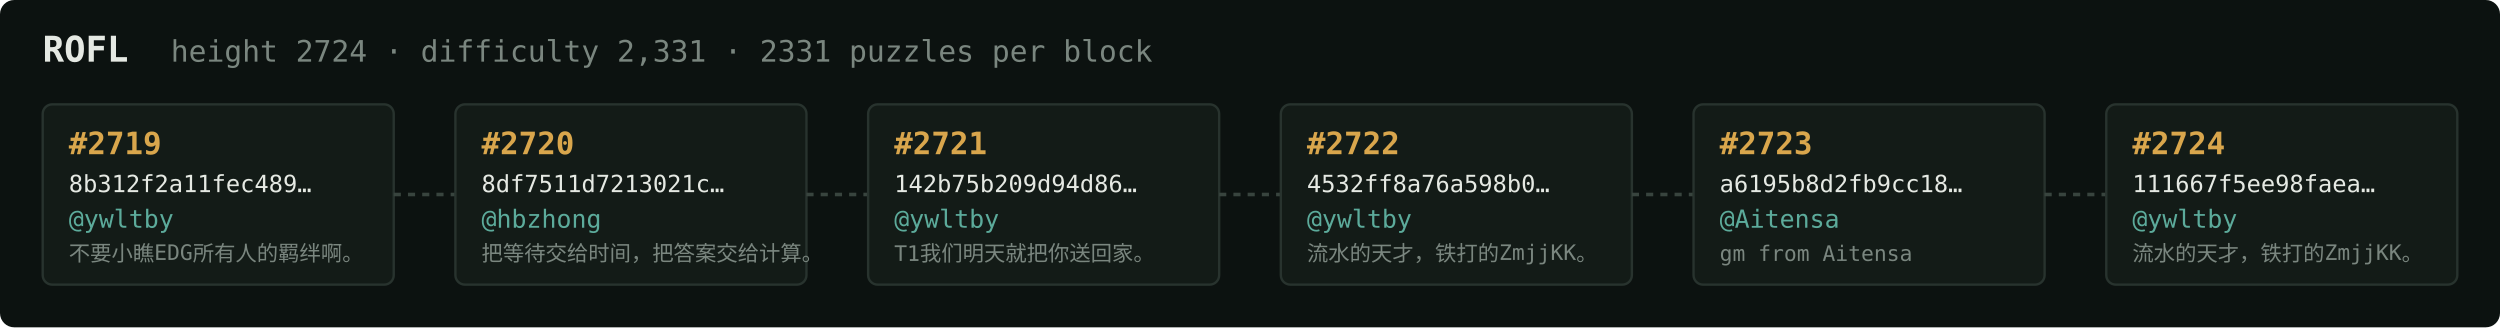
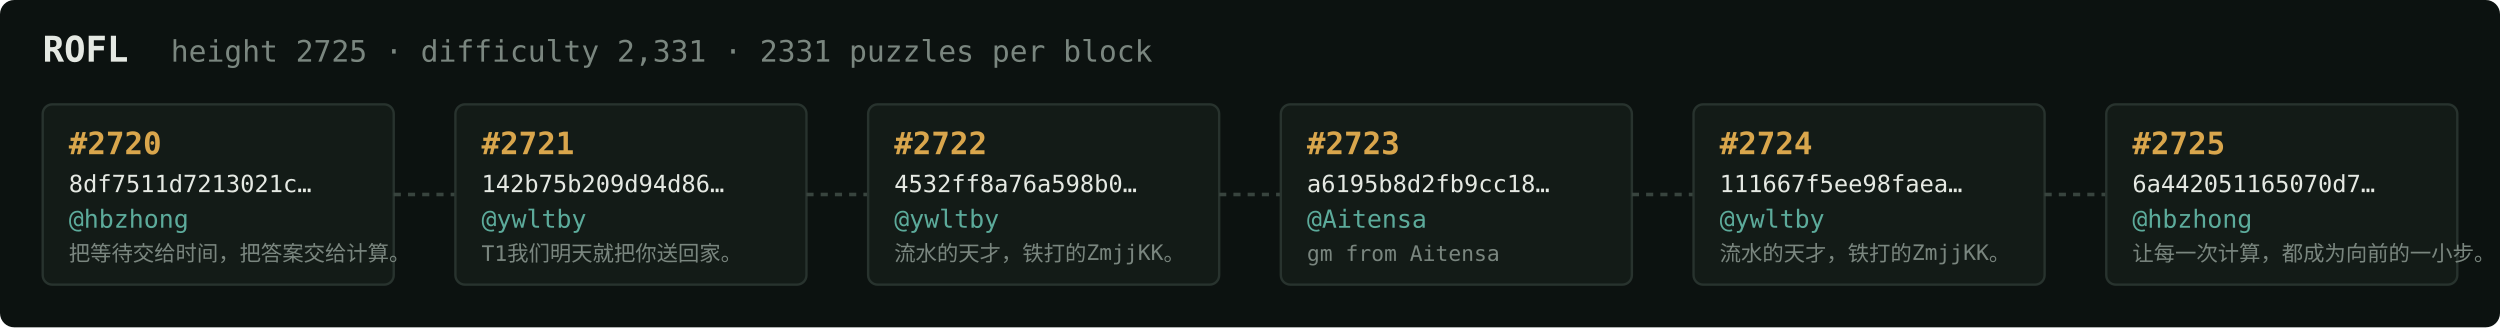
<svg xmlns="http://www.w3.org/2000/svg" width="1054" height="138" viewBox="0 0 1054 138" font-family="ui-monospace,SFMono-Regular,Menlo,monospace">
  <rect fill="#0c1210" width="1054" height="138" rx="6" />
  <text x="18" y="26" fill="#e5e9e3" font-size="15" font-weight="700">ROFL</text>
-   <text x="72" y="26" fill="#7a867f" font-size="12.5">height 2724 · difficulty 2,331 · 2331 puzzles per block</text>
+   <text x="72" y="26" fill="#7a867f" font-size="12.5">height 2725 · difficulty 2,331 · 2331 puzzles per block</text>
  <rect x="18" y="44" width="148" height="76" rx="4" fill="#131b17" stroke="#28332e" stroke-width="1" />
-   <text x="29" y="65" fill="#d9a64c" font-size="13" font-weight="700">#2719</text>
-   <text x="29" y="81" fill="#e5e9e3" font-size="10">8b312f2a11fec489…</text>
-   <text x="29" y="96" fill="#5cab9b" font-size="10.5">@ywltby</text>
-   <text x="29" y="110" fill="#7a867f" font-size="9">不要小瞧EDG所有人的羁绊啊。</text>
+   <text x="29" y="65" fill="#d9a64c" font-size="13" font-weight="700">#2720</text>
+   <text x="29" y="81" fill="#e5e9e3" font-size="10">8df7511d7213021c…</text>
+   <text x="29" y="96" fill="#5cab9b" font-size="10.5">@hbzhong</text>
+   <text x="29" y="110" fill="#7a867f" font-size="9">把等待交给时间，把答案交给计算。</text>
  <line x1="166" y1="82.0" x2="192" y2="82.0" stroke="#38443e" stroke-width="1.5" stroke-dasharray="3 3" />
  <rect x="192" y="44" width="148" height="76" rx="4" fill="#131b17" stroke="#28332e" stroke-width="1" />
-   <text x="203" y="65" fill="#d9a64c" font-size="13" font-weight="700">#2720</text>
-   <text x="203" y="81" fill="#e5e9e3" font-size="10">8df7511d7213021c…</text>
-   <text x="203" y="96" fill="#5cab9b" font-size="10.5">@hbzhong</text>
-   <text x="203" y="110" fill="#7a867f" font-size="9">把等待交给时间，把答案交给计算。</text>
+   <text x="203" y="65" fill="#d9a64c" font-size="13" font-weight="700">#2721</text>
+   <text x="203" y="81" fill="#e5e9e3" font-size="10">142b75b209d94d86…</text>
+   <text x="203" y="96" fill="#5cab9b" font-size="10.5">@ywltby</text>
+   <text x="203" y="110" fill="#7a867f" font-size="9">T1我们明天就把你送回家。</text>
  <line x1="340" y1="82.0" x2="366" y2="82.0" stroke="#38443e" stroke-width="1.5" stroke-dasharray="3 3" />
  <rect x="366" y="44" width="148" height="76" rx="4" fill="#131b17" stroke="#28332e" stroke-width="1" />
-   <text x="377" y="65" fill="#d9a64c" font-size="13" font-weight="700">#2721</text>
-   <text x="377" y="81" fill="#e5e9e3" font-size="10">142b75b209d94d86…</text>
+   <text x="377" y="65" fill="#d9a64c" font-size="13" font-weight="700">#2722</text>
+   <text x="377" y="81" fill="#e5e9e3" font-size="10">4532ff8a76a598b0…</text>
  <text x="377" y="96" fill="#5cab9b" font-size="10.5">@ywltby</text>
-   <text x="377" y="110" fill="#7a867f" font-size="9">T1我们明天就把你送回家。</text>
+   <text x="377" y="110" fill="#7a867f" font-size="9">流水的天才，铁打的ZmjjKK。</text>
  <line x1="514" y1="82.0" x2="540" y2="82.0" stroke="#38443e" stroke-width="1.5" stroke-dasharray="3 3" />
  <rect x="540" y="44" width="148" height="76" rx="4" fill="#131b17" stroke="#28332e" stroke-width="1" />
-   <text x="551" y="65" fill="#d9a64c" font-size="13" font-weight="700">#2722</text>
-   <text x="551" y="81" fill="#e5e9e3" font-size="10">4532ff8a76a598b0…</text>
-   <text x="551" y="96" fill="#5cab9b" font-size="10.5">@ywltby</text>
-   <text x="551" y="110" fill="#7a867f" font-size="9">流水的天才，铁打的ZmjjKK。</text>
+   <text x="551" y="65" fill="#d9a64c" font-size="13" font-weight="700">#2723</text>
+   <text x="551" y="81" fill="#e5e9e3" font-size="10">a6195b8d2fb9cc18…</text>
+   <text x="551" y="96" fill="#5cab9b" font-size="10.5">@Aitensa</text>
+   <text x="551" y="110" fill="#7a867f" font-size="9">gm from Aitensa</text>
  <line x1="688" y1="82.0" x2="714" y2="82.0" stroke="#38443e" stroke-width="1.5" stroke-dasharray="3 3" />
  <rect x="714" y="44" width="148" height="76" rx="4" fill="#131b17" stroke="#28332e" stroke-width="1" />
-   <text x="725" y="65" fill="#d9a64c" font-size="13" font-weight="700">#2723</text>
-   <text x="725" y="81" fill="#e5e9e3" font-size="10">a6195b8d2fb9cc18…</text>
-   <text x="725" y="96" fill="#5cab9b" font-size="10.5">@Aitensa</text>
-   <text x="725" y="110" fill="#7a867f" font-size="9">gm from Aitensa</text>
+   <text x="725" y="65" fill="#d9a64c" font-size="13" font-weight="700">#2724</text>
+   <text x="725" y="81" fill="#e5e9e3" font-size="10">111667f5ee98faea…</text>
+   <text x="725" y="96" fill="#5cab9b" font-size="10.5">@ywltby</text>
+   <text x="725" y="110" fill="#7a867f" font-size="9">流水的天才，铁打的ZmjjKK。</text>
  <line x1="862" y1="82.0" x2="888" y2="82.0" stroke="#38443e" stroke-width="1.5" stroke-dasharray="3 3" />
  <rect x="888" y="44" width="148" height="76" rx="4" fill="#131b17" stroke="#28332e" stroke-width="1" />
-   <text x="899" y="65" fill="#d9a64c" font-size="13" font-weight="700">#2724</text>
-   <text x="899" y="81" fill="#e5e9e3" font-size="10">111667f5ee98faea…</text>
-   <text x="899" y="96" fill="#5cab9b" font-size="10.5">@ywltby</text>
-   <text x="899" y="110" fill="#7a867f" font-size="9">流水的天才，铁打的ZmjjKK。</text>
+   <text x="899" y="65" fill="#d9a64c" font-size="13" font-weight="700">#2725</text>
+   <text x="899" y="81" fill="#e5e9e3" font-size="10">6a442051165070d7…</text>
+   <text x="899" y="96" fill="#5cab9b" font-size="10.5">@hbzhong</text>
+   <text x="899" y="110" fill="#7a867f" font-size="9">让每一次计算，都成为向前的一小步。</text>
</svg>
